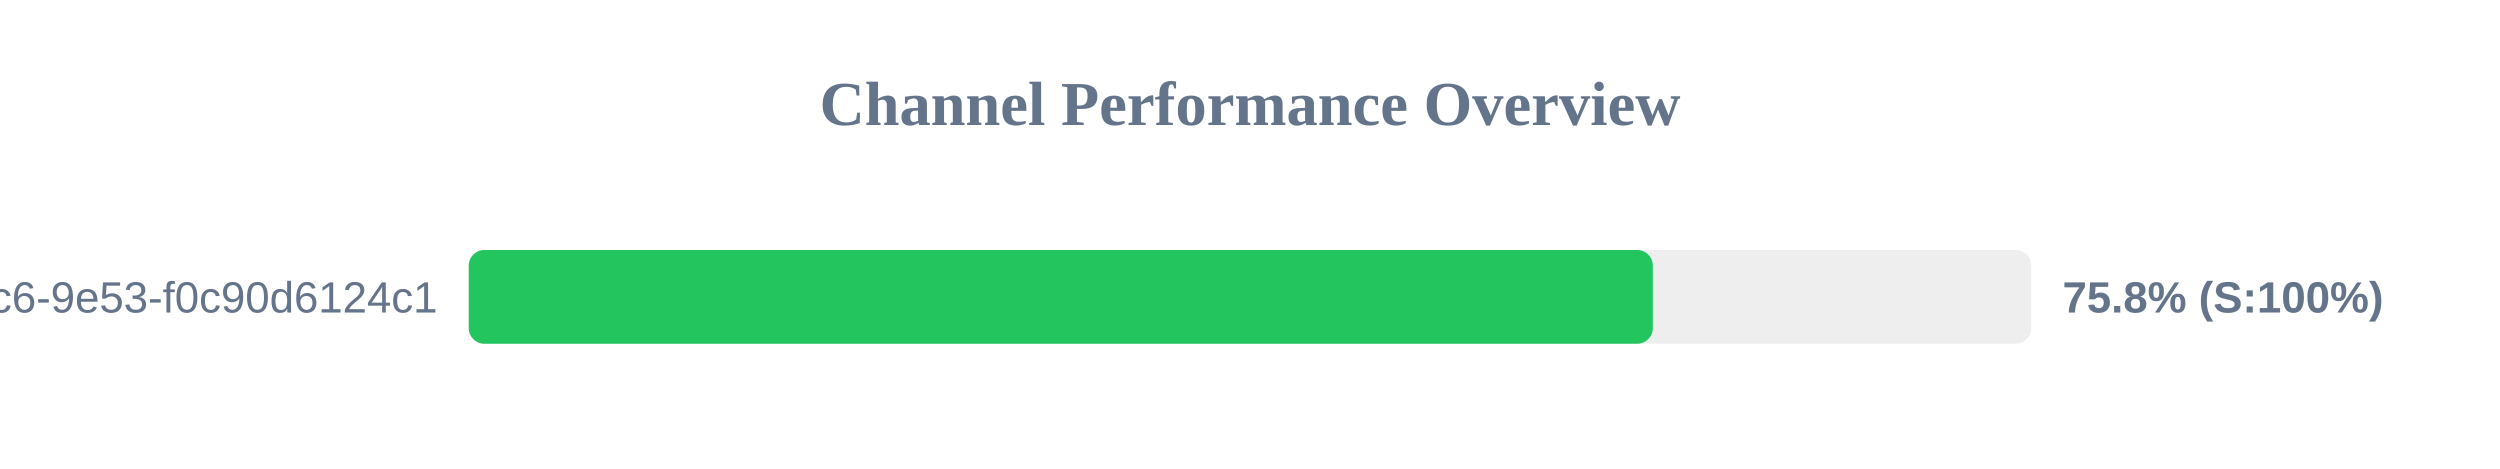
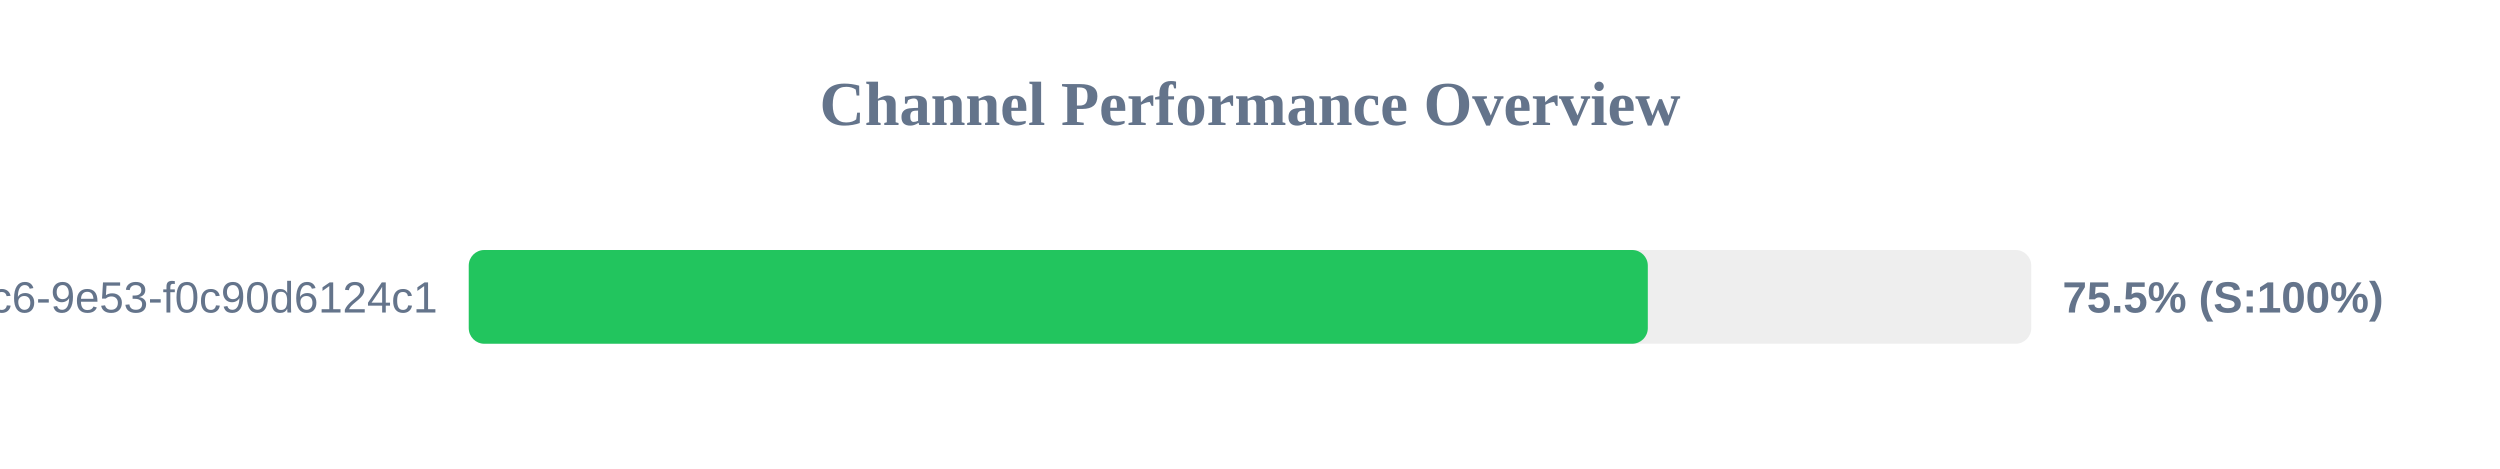
<svg xmlns="http://www.w3.org/2000/svg" width="800" height="150" version="1.1">
  <style>
        .row { font: 14px Arial; fill: #64748b; }
        .score { font: bold 14px Arial; fill: #64748b; }
    </style>
  <text x="400" y="40" text-anchor="middle" font-size="20px" font-weight="bold" fill="#64748b">Channel Performance Overview</text>
  <rect x="150" y="80" width="500" height="30" fill="#eee" rx="5" />
-   <rect x="150" y="80" width="378.9" height="30" fill="#22c55e" rx="5" />
+   <rect x="150" y="80" width="377.3" height="30" fill="#22c55e" rx="5" />
  <text x="140" y="100" text-anchor="end" class="row">?uuid=4685eb2a-5ddb-4dc6-9e53-f0c90d6124c1</text>
-   <text x="660" y="100" text-anchor="start" class="score">75.8% (S:100%)</text>
+   <text x="660" y="100" text-anchor="start" class="score">75.5% (S:100%)</text>
</svg>
